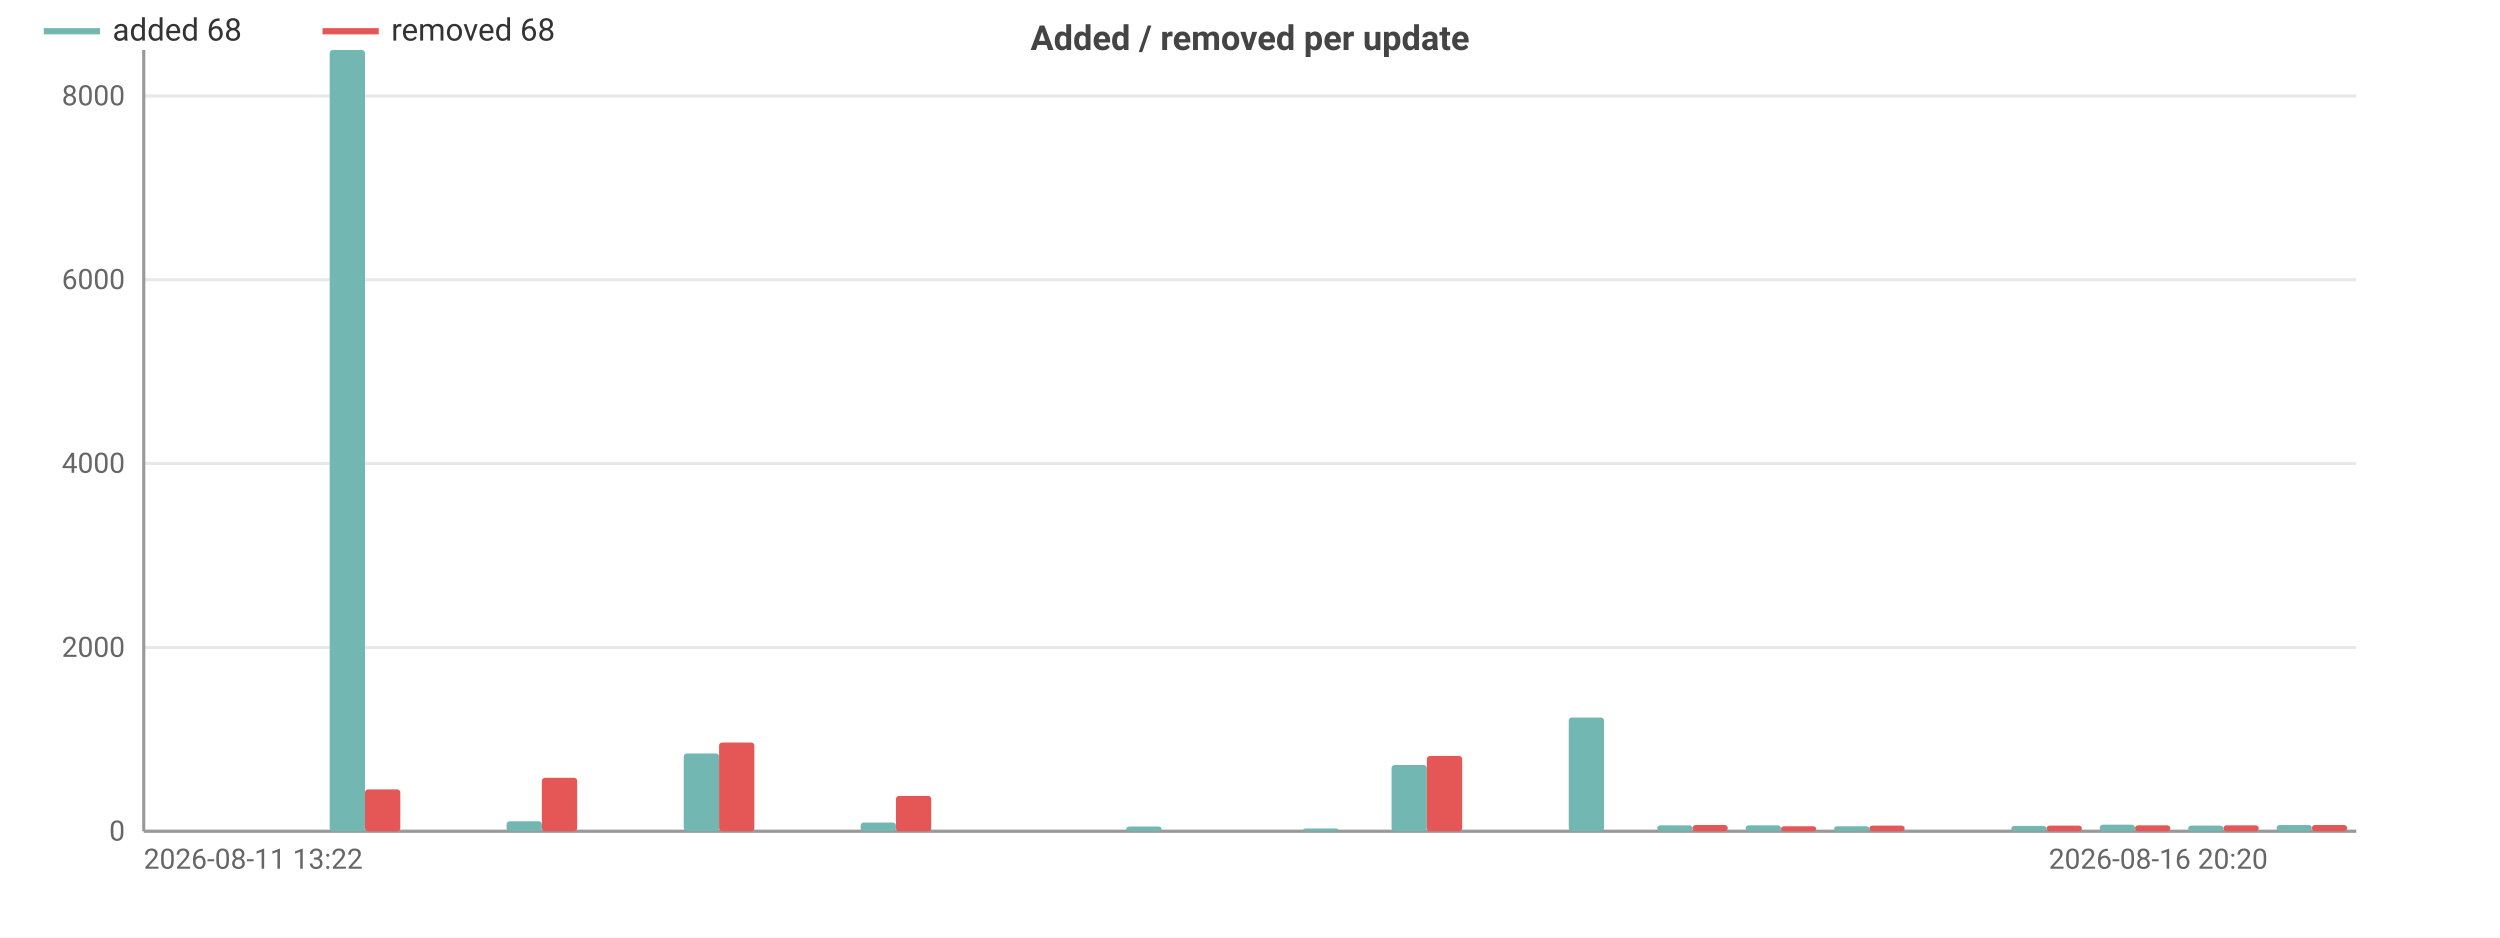
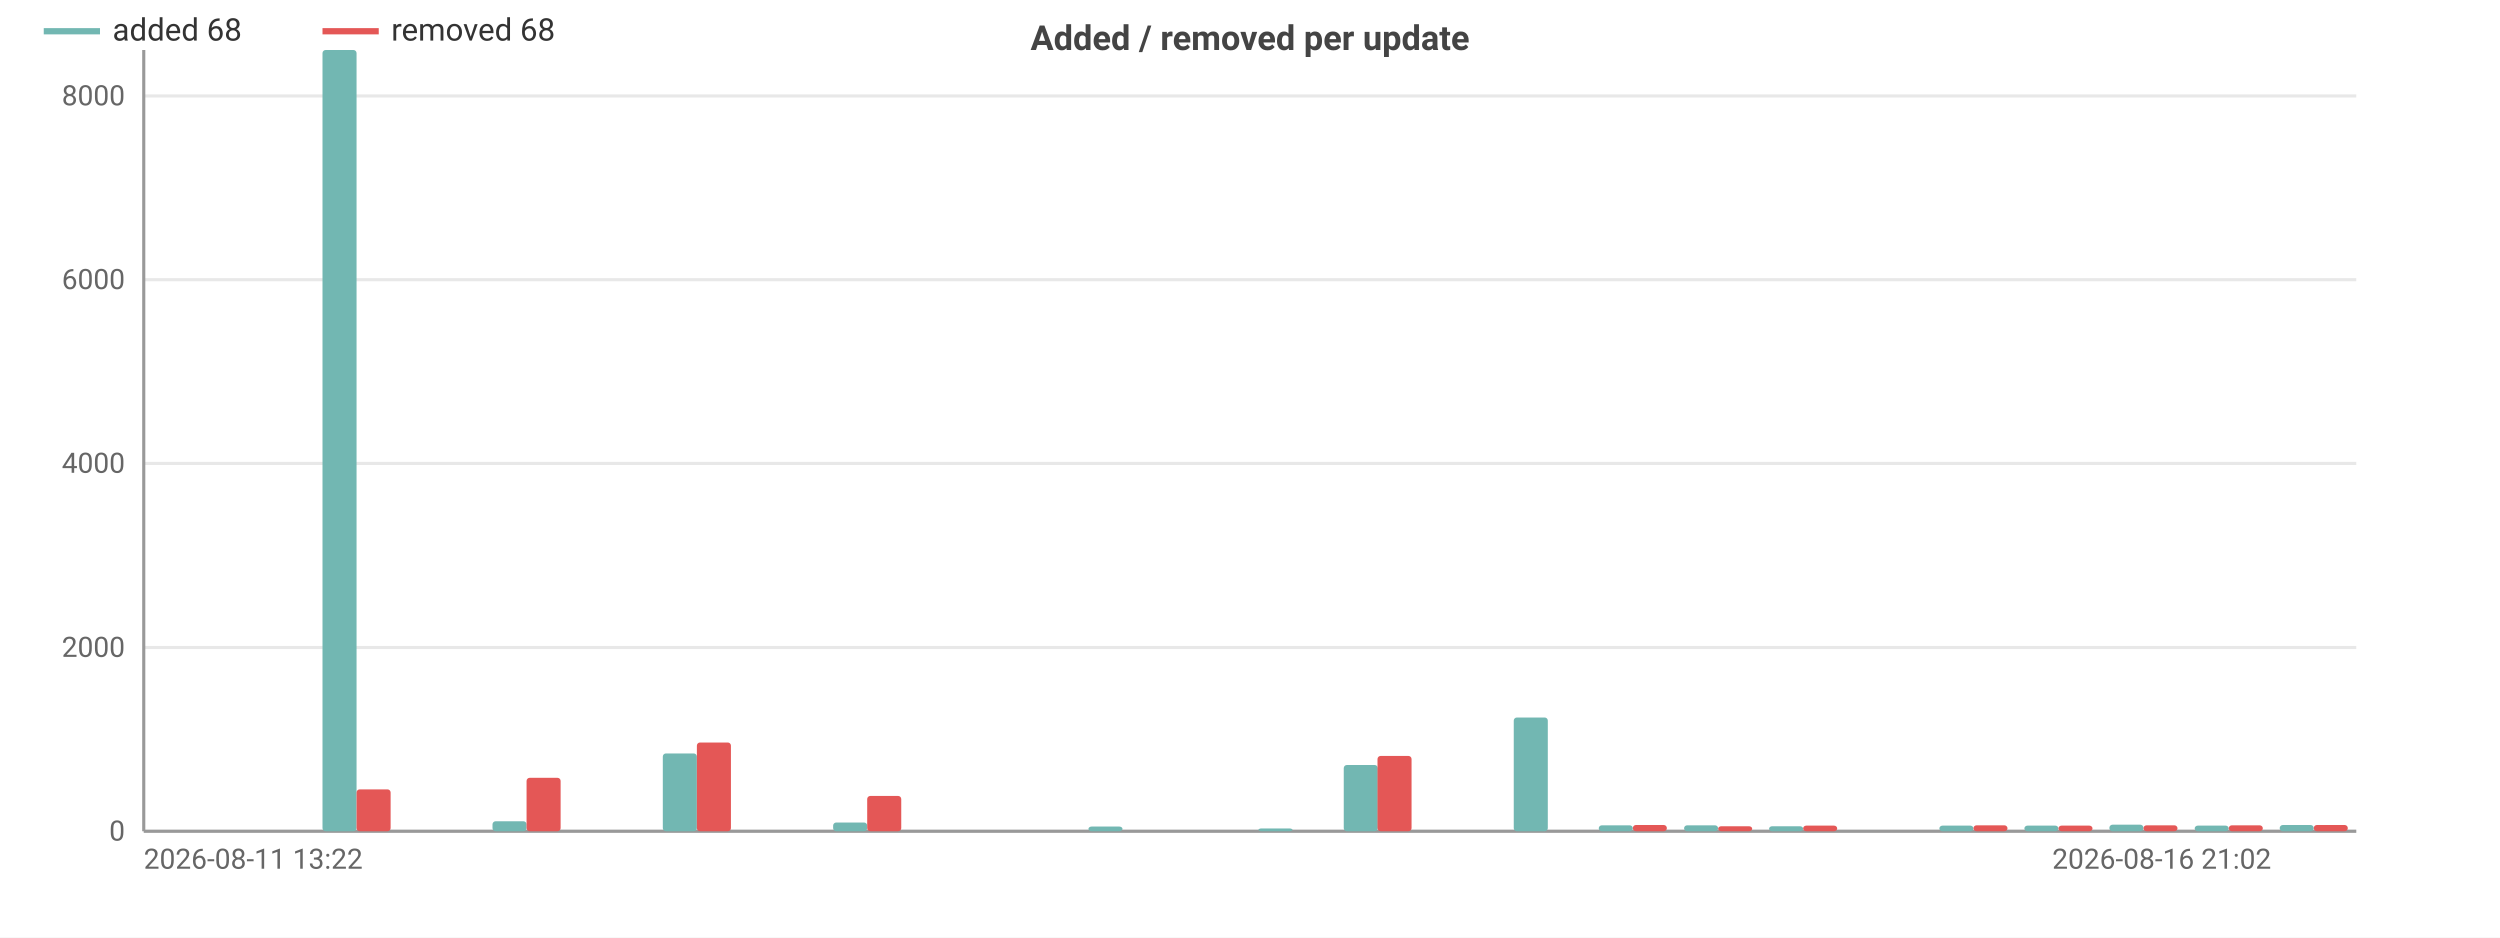
<svg xmlns="http://www.w3.org/2000/svg" width="800" height="300" viewBox="0 0 800 300">
  <rect width="800" height="300" fill="#ffffff" />
  <style>text{font-family:system-ui,-apple-system,'Segoe UI',Roboto,sans-serif}.g{stroke:#e8e8e8;stroke-width:1}.a{stroke:#999;stroke-width:1}.t{font-size:9px;fill:#666}.m{font-size:9px;text-anchor:middle;fill:#666}.e{font-size:9px;text-anchor:end;fill:#666}.l{font-size:10px;fill:#333}.tt{font-size:11px;font-weight:600;text-anchor:middle;fill:#444}</style>
  <text class="tt" x="400.0" y="16">Added / removed per update</text>
  <line class="g" x1="46" y1="266" x2="754" y2="266" />
  <text class="e" x="40" y="269">0</text>
  <line class="g" x1="46" y1="207.2" x2="754" y2="207.2" />
  <text class="e" x="40" y="210.2">2000</text>
  <line class="g" x1="46" y1="148.3" x2="754" y2="148.3" />
  <text class="e" x="40" y="151.3">4000</text>
  <line class="g" x1="46" y1="89.5" x2="754" y2="89.5" />
  <text class="e" x="40" y="92.5">6000</text>
  <line class="g" x1="46" y1="30.7" x2="754" y2="30.7" />
  <text class="e" x="40" y="33.7">8000</text>
  <line class="a" x1="46" y1="16" x2="46" y2="266" />
  <line class="a" x1="46" y1="266" x2="754" y2="266" />
-   <rect x="48.8" y="266" width="11.3" height="0" fill="#72b7b2" rx="1" />
-   <rect x="60.2" y="266" width="11.3" height="0" fill="#e45756" rx="1" />
-   <rect x="77.2" y="266" width="11.3" height="0" fill="#72b7b2" rx="1" />
-   <rect x="88.5" y="266" width="11.3" height="0" fill="#e45756" rx="1" />
-   <rect x="105.5" y="16" width="11.3" height="250" fill="#72b7b2" rx="1" />
-   <rect x="116.8" y="252.6" width="11.3" height="13.4" fill="#e45756" rx="1" />
-   <rect x="133.8" y="266" width="11.3" height="0" fill="#72b7b2" rx="1" />
-   <rect x="145.1" y="266" width="11.3" height="0" fill="#e45756" rx="1" />
-   <rect x="162.1" y="262.8" width="11.3" height="3.2" fill="#72b7b2" rx="1" />
-   <rect x="173.4" y="248.9" width="11.3" height="17.1" fill="#e45756" rx="1" />
-   <rect x="190.4" y="266" width="11.3" height="0" fill="#72b7b2" rx="1" />
-   <rect x="201.8" y="266" width="11.3" height="0" fill="#e45756" rx="1" />
-   <rect x="218.8" y="241.1" width="11.3" height="24.9" fill="#72b7b2" rx="1" />
-   <rect x="230.1" y="237.6" width="11.3" height="28.4" fill="#e45756" rx="1" />
-   <rect x="247.1" y="266" width="11.3" height="0" fill="#72b7b2" rx="1" />
-   <rect x="258.4" y="266" width="11.3" height="0" fill="#e45756" rx="1" />
-   <rect x="275.4" y="263.2" width="11.3" height="2.8" fill="#72b7b2" rx="1" />
-   <rect x="286.7" y="254.7" width="11.3" height="11.3" fill="#e45756" rx="1" />
-   <rect x="303.7" y="266" width="11.3" height="0" fill="#72b7b2" rx="1" />
-   <rect x="315.0" y="266" width="11.3" height="0" fill="#e45756" rx="1" />
-   <rect x="332.0" y="266" width="11.3" height="0" fill="#72b7b2" rx="1" />
-   <rect x="343.4" y="266" width="11.3" height="0" fill="#e45756" rx="1" />
-   <rect x="360.4" y="264.5" width="11.3" height="1.5" fill="#72b7b2" rx="1" />
-   <rect x="371.7" y="266" width="11.3" height="0" fill="#e45756" rx="1" />
-   <rect x="388.7" y="266" width="11.3" height="0" fill="#72b7b2" rx="1" />
-   <rect x="400" y="266" width="11.3" height="0" fill="#e45756" rx="1" />
-   <rect x="417.0" y="265.1" width="11.3" height="0.9" fill="#72b7b2" rx="1" />
-   <rect x="428.3" y="266" width="11.3" height="0" fill="#e45756" rx="1" />
-   <rect x="445.3" y="244.8" width="11.3" height="21.2" fill="#72b7b2" rx="1" />
-   <rect x="456.6" y="241.9" width="11.3" height="24.1" fill="#e45756" rx="1" />
-   <rect x="473.6" y="266" width="11.3" height="0" fill="#72b7b2" rx="1" />
-   <rect x="485.0" y="266" width="11.3" height="0" fill="#e45756" rx="1" />
-   <rect x="502.0" y="229.6" width="11.3" height="36.4" fill="#72b7b2" rx="1" />
-   <rect x="513.3" y="266" width="11.3" height="0" fill="#e45756" rx="1" />
-   <rect x="530.3" y="264.1" width="11.3" height="1.9" fill="#72b7b2" rx="1" />
-   <rect x="541.6" y="264.0" width="11.3" height="2.0" fill="#e45756" rx="1" />
-   <rect x="558.6" y="264.1" width="11.3" height="1.9" fill="#72b7b2" rx="1" />
-   <rect x="569.9" y="264.4" width="11.3" height="1.6" fill="#e45756" rx="1" />
-   <rect x="586.9" y="264.4" width="11.3" height="1.6" fill="#72b7b2" rx="1" />
-   <rect x="598.2" y="264.2" width="11.3" height="1.8" fill="#e45756" rx="1" />
-   <rect x="615.2" y="266" width="11.3" height="0" fill="#72b7b2" rx="1" />
-   <rect x="626.6" y="266" width="11.3" height="0" fill="#e45756" rx="1" />
-   <rect x="643.6" y="264.3" width="11.3" height="1.7" fill="#72b7b2" rx="1" />
-   <rect x="654.9" y="264.2" width="11.3" height="1.8" fill="#e45756" rx="1" />
-   <rect x="671.9" y="263.9" width="11.3" height="2.1" fill="#72b7b2" rx="1" />
-   <rect x="683.2" y="264.1" width="11.3" height="1.9" fill="#e45756" rx="1" />
-   <rect x="700.2" y="264.2" width="11.3" height="1.8" fill="#72b7b2" rx="1" />
-   <rect x="711.5" y="264.1" width="11.3" height="1.9" fill="#e45756" rx="1" />
-   <rect x="728.5" y="264.0" width="11.3" height="2.0" fill="#72b7b2" rx="1" />
-   <rect x="739.8" y="264.0" width="11.3" height="2.0" fill="#e45756" rx="1" />
+   <rect x="48.7" y="266" width="10.9" height="0" fill="#72b7b2" rx="1" />
+   <rect x="59.6" y="266" width="10.9" height="0" fill="#e45756" rx="1" />
+   <rect x="76.0" y="266" width="10.9" height="0" fill="#72b7b2" rx="1" />
+   <rect x="86.8" y="266" width="10.9" height="0" fill="#e45756" rx="1" />
+   <rect x="103.2" y="16" width="10.9" height="250" fill="#72b7b2" rx="1" />
+   <rect x="114.1" y="252.6" width="10.9" height="13.4" fill="#e45756" rx="1" />
+   <rect x="130.4" y="266" width="10.9" height="0" fill="#72b7b2" rx="1" />
+   <rect x="141.3" y="266" width="10.9" height="0" fill="#e45756" rx="1" />
+   <rect x="157.6" y="262.8" width="10.9" height="3.2" fill="#72b7b2" rx="1" />
+   <rect x="168.5" y="248.9" width="10.9" height="17.1" fill="#e45756" rx="1" />
+   <rect x="184.9" y="266" width="10.9" height="0" fill="#72b7b2" rx="1" />
+   <rect x="195.8" y="266" width="10.9" height="0" fill="#e45756" rx="1" />
+   <rect x="212.1" y="241.1" width="10.9" height="24.9" fill="#72b7b2" rx="1" />
+   <rect x="223" y="237.6" width="10.9" height="28.4" fill="#e45756" rx="1" />
+   <rect x="239.3" y="266" width="10.9" height="0" fill="#72b7b2" rx="1" />
+   <rect x="250.2" y="266" width="10.9" height="0" fill="#e45756" rx="1" />
+   <rect x="266.6" y="263.2" width="10.9" height="2.8" fill="#72b7b2" rx="1" />
+   <rect x="277.5" y="254.7" width="10.9" height="11.3" fill="#e45756" rx="1" />
+   <rect x="293.8" y="266" width="10.9" height="0" fill="#72b7b2" rx="1" />
+   <rect x="304.7" y="266" width="10.9" height="0" fill="#e45756" rx="1" />
+   <rect x="321.0" y="266" width="10.9" height="0" fill="#72b7b2" rx="1" />
+   <rect x="331.9" y="266" width="10.9" height="0" fill="#e45756" rx="1" />
+   <rect x="348.3" y="264.5" width="10.9" height="1.5" fill="#72b7b2" rx="1" />
+   <rect x="359.2" y="266" width="10.9" height="0" fill="#e45756" rx="1" />
+   <rect x="375.5" y="266" width="10.9" height="0" fill="#72b7b2" rx="1" />
+   <rect x="386.4" y="266" width="10.9" height="0" fill="#e45756" rx="1" />
+   <rect x="402.7" y="265.1" width="10.9" height="0.9" fill="#72b7b2" rx="1" />
+   <rect x="413.6" y="266" width="10.9" height="0" fill="#e45756" rx="1" />
+   <rect x="430.0" y="244.8" width="10.9" height="21.2" fill="#72b7b2" rx="1" />
+   <rect x="440.8" y="241.9" width="10.9" height="24.1" fill="#e45756" rx="1" />
+   <rect x="457.2" y="266" width="10.9" height="0" fill="#72b7b2" rx="1" />
+   <rect x="468.1" y="266" width="10.9" height="0" fill="#e45756" rx="1" />
+   <rect x="484.4" y="229.6" width="10.9" height="36.4" fill="#72b7b2" rx="1" />
+   <rect x="495.3" y="266" width="10.9" height="0" fill="#e45756" rx="1" />
+   <rect x="511.6" y="264.1" width="10.9" height="1.9" fill="#72b7b2" rx="1" />
+   <rect x="522.5" y="264.0" width="10.9" height="2.0" fill="#e45756" rx="1" />
+   <rect x="538.9" y="264.1" width="10.9" height="1.9" fill="#72b7b2" rx="1" />
+   <rect x="549.8" y="264.4" width="10.9" height="1.6" fill="#e45756" rx="1" />
+   <rect x="566.1" y="264.4" width="10.9" height="1.6" fill="#72b7b2" rx="1" />
+   <rect x="577" y="264.2" width="10.9" height="1.8" fill="#e45756" rx="1" />
+   <rect x="593.3" y="266" width="10.9" height="0" fill="#72b7b2" rx="1" />
+   <rect x="604.2" y="266" width="10.9" height="0" fill="#e45756" rx="1" />
+   <rect x="620.6" y="264.2" width="10.9" height="1.8" fill="#72b7b2" rx="1" />
+   <rect x="631.5" y="264.1" width="10.9" height="1.9" fill="#e45756" rx="1" />
+   <rect x="647.8" y="264.2" width="10.9" height="1.8" fill="#72b7b2" rx="1" />
+   <rect x="658.7" y="264.2" width="10.9" height="1.8" fill="#e45756" rx="1" />
+   <rect x="675.0" y="263.9" width="10.9" height="2.1" fill="#72b7b2" rx="1" />
+   <rect x="685.9" y="264.1" width="10.9" height="1.9" fill="#e45756" rx="1" />
+   <rect x="702.3" y="264.2" width="10.9" height="1.8" fill="#72b7b2" rx="1" />
+   <rect x="713.2" y="264.1" width="10.9" height="1.9" fill="#e45756" rx="1" />
+   <rect x="729.5" y="264.0" width="10.9" height="2.0" fill="#72b7b2" rx="1" />
+   <rect x="740.4" y="264.0" width="10.9" height="2.0" fill="#e45756" rx="1" />
  <text class="t" x="46" y="278">2026-08-11 13:22</text>
-   <text class="e" x="725.7" y="278">2026-08-16 20:20</text>
+   <text class="e" x="726.8" y="278">2026-08-16 21:02</text>
  <line x1="14" y1="10" x2="32" y2="10" stroke="#72b7b2" stroke-width="2" />
  <text class="l" x="36" y="13">added 68</text>
  <line x1="103.2" y1="10" x2="121.2" y2="10" stroke="#e45756" stroke-width="2" />
  <text class="l" x="125.2" y="13">removed 68</text>
</svg>
